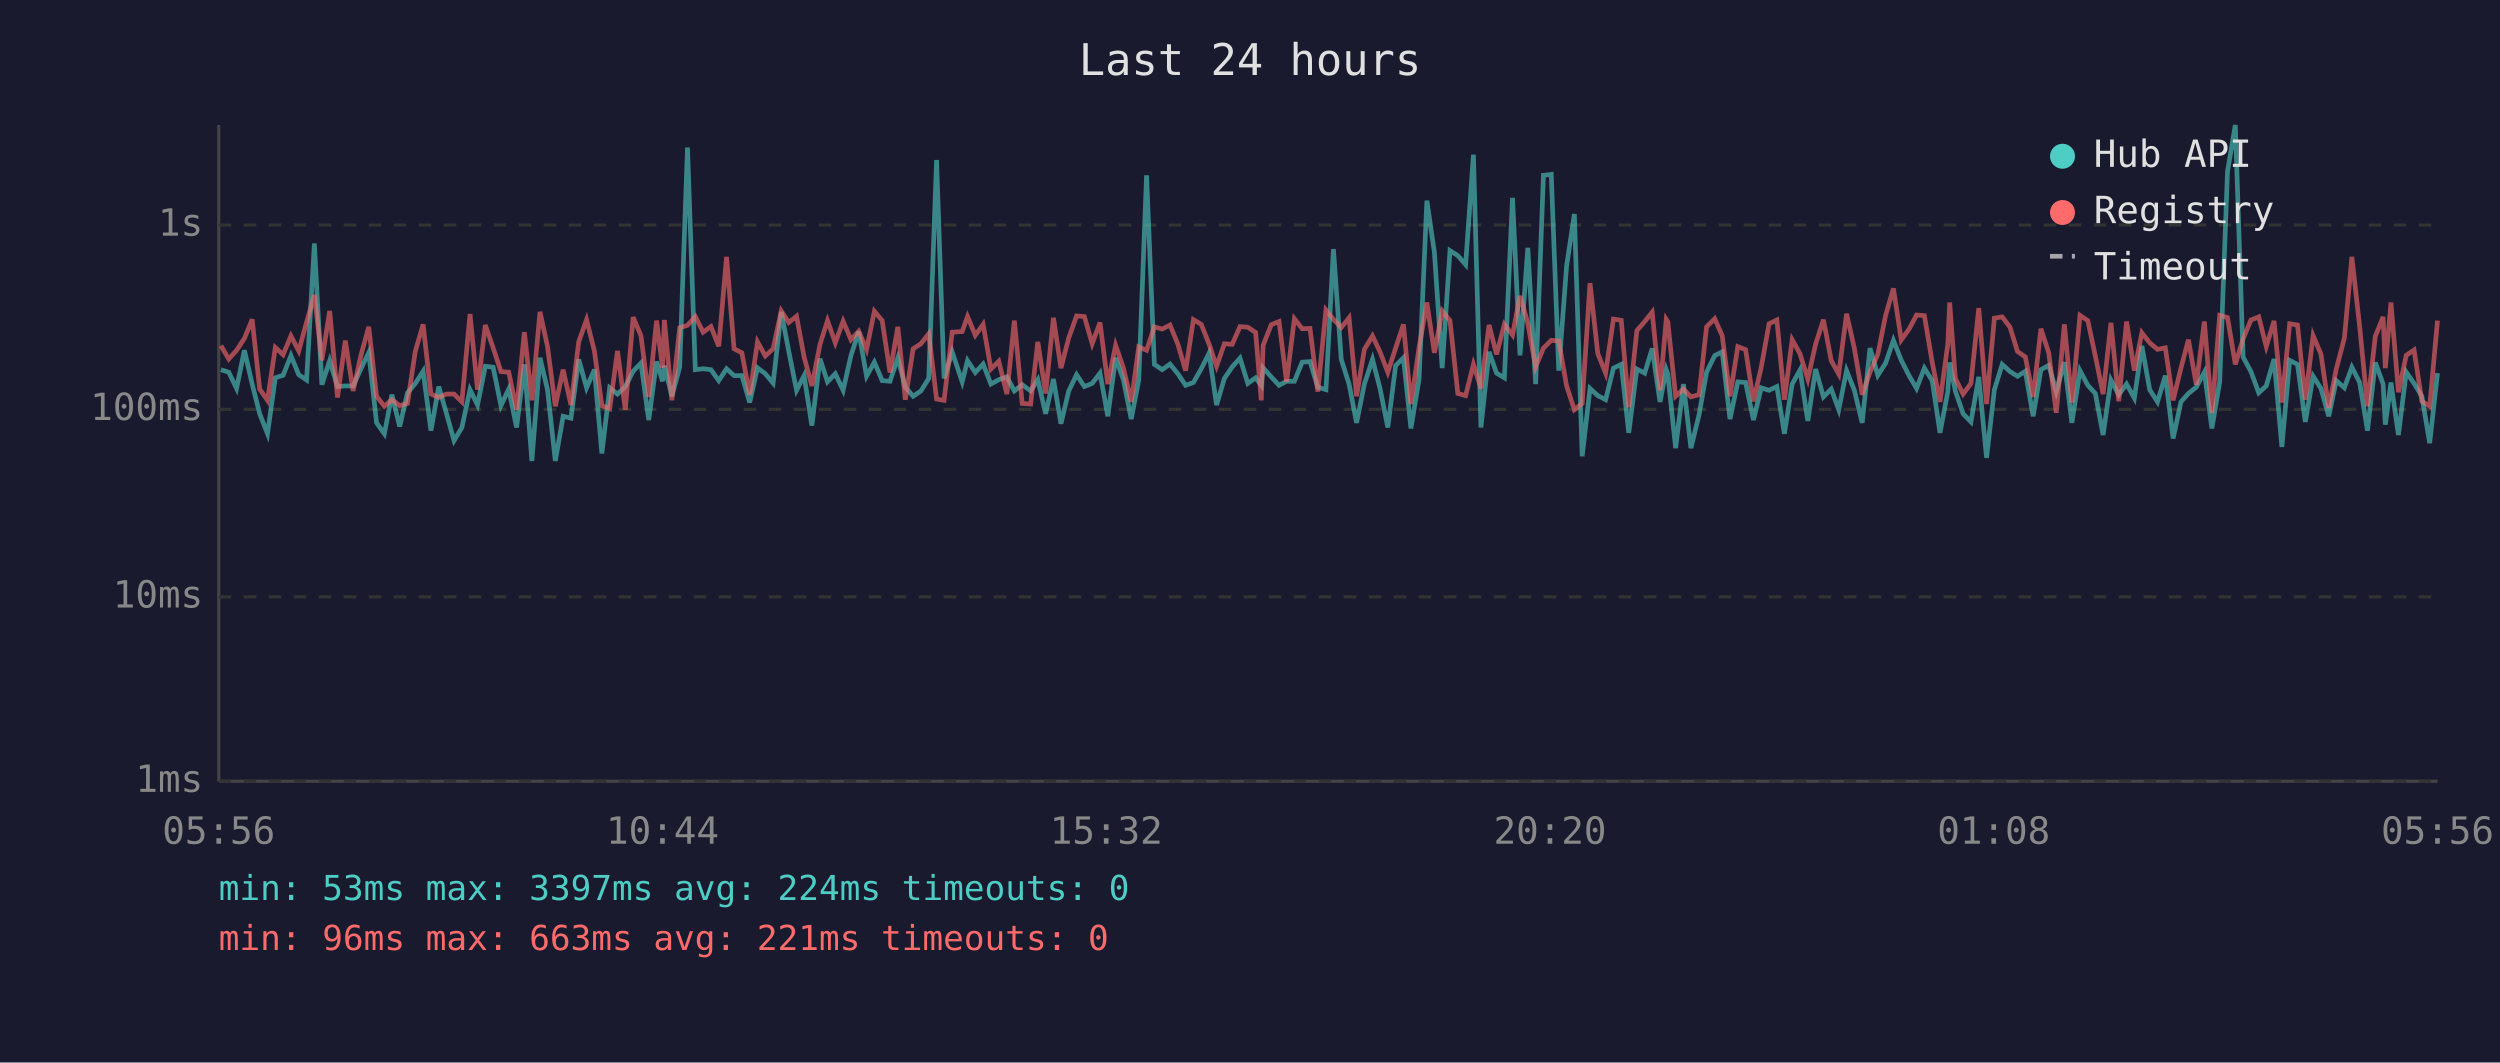
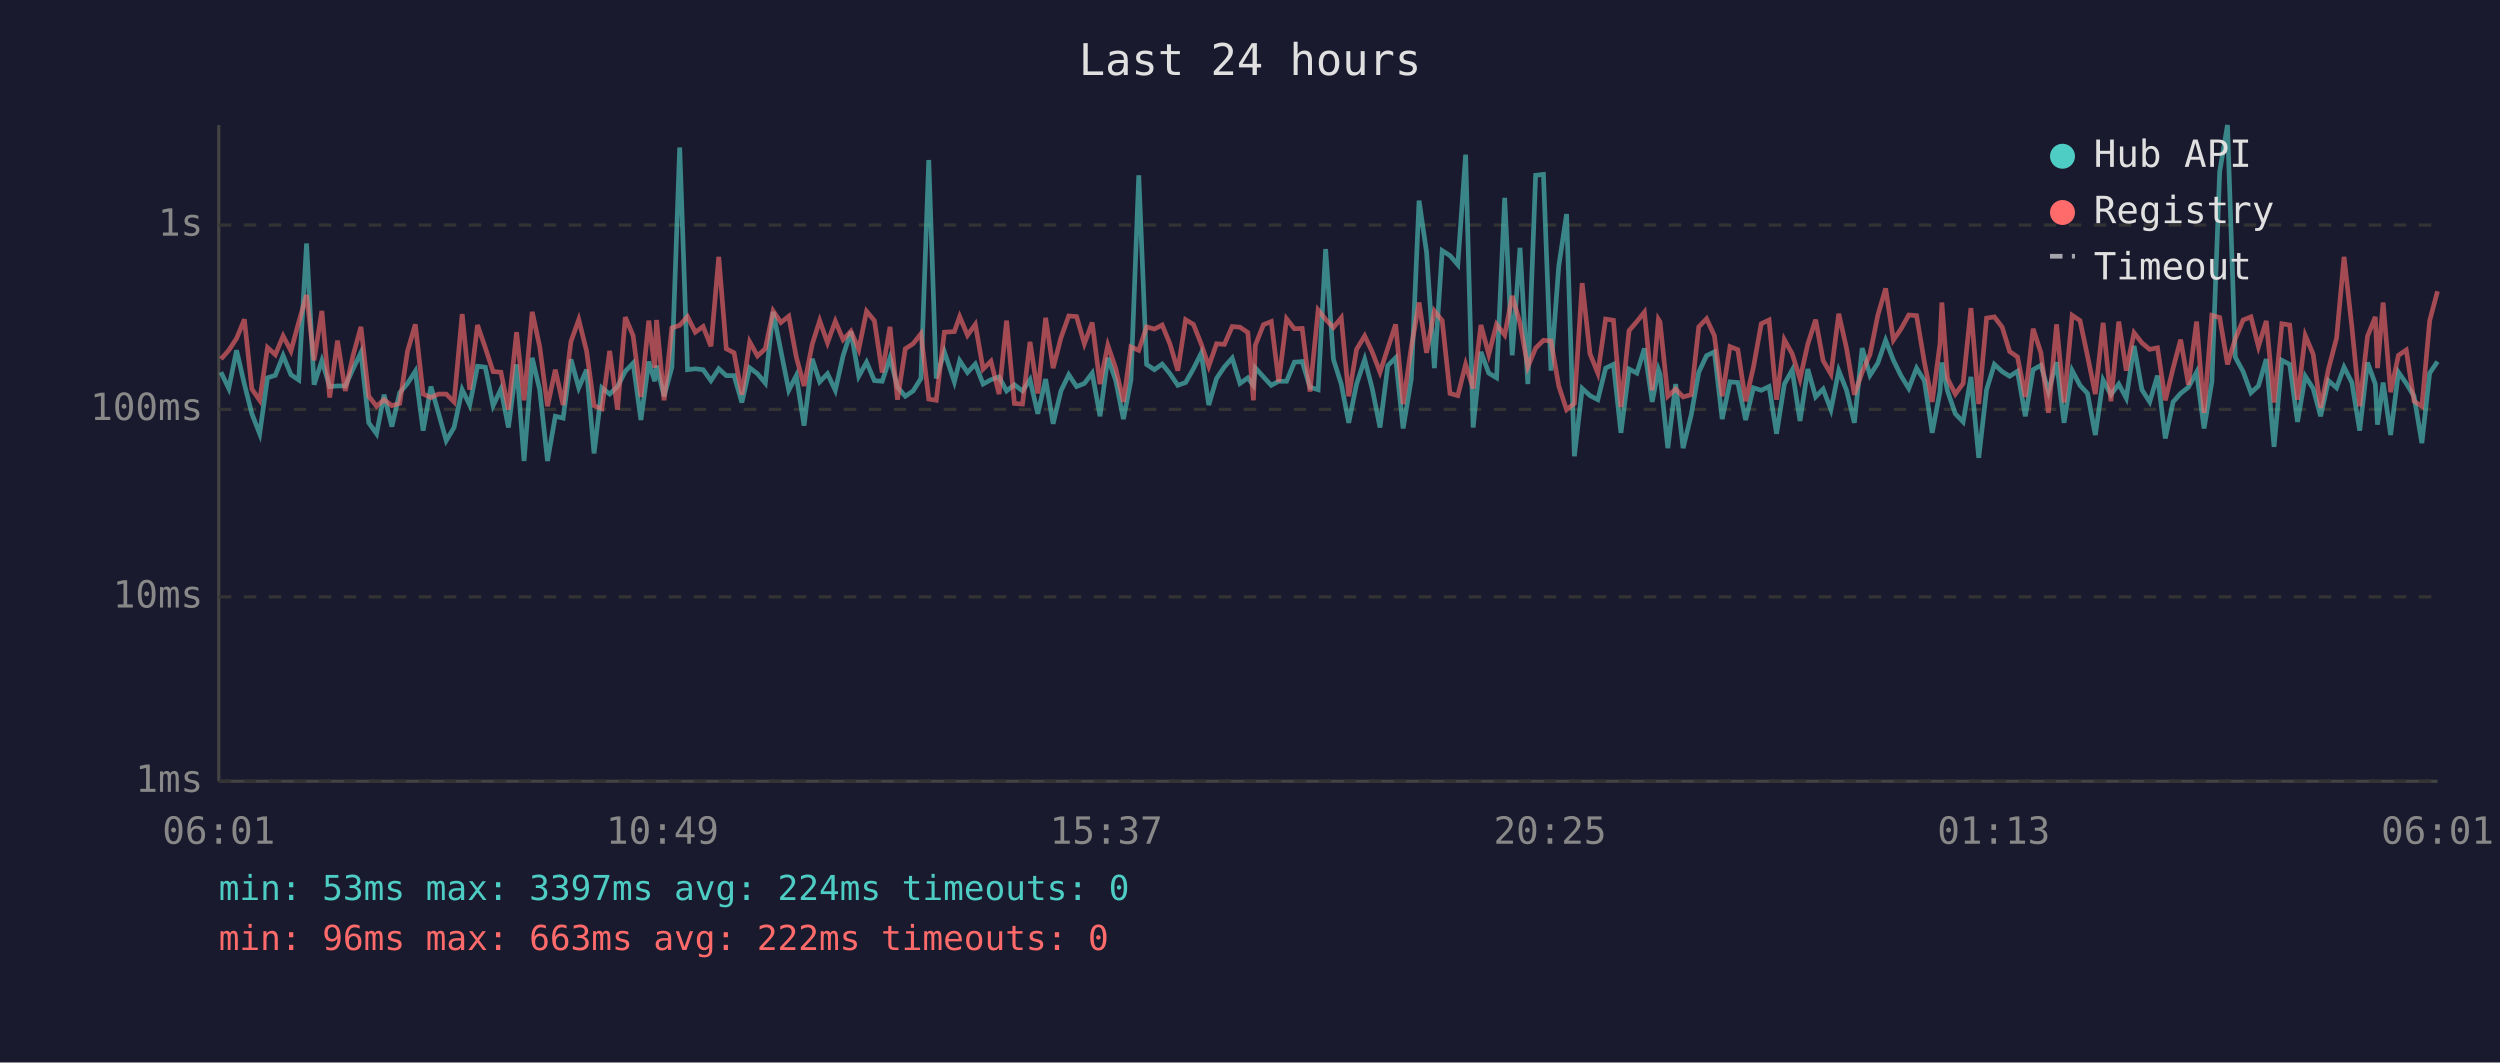
<svg xmlns="http://www.w3.org/2000/svg" viewBox="0 0 800 340" font-family="monospace" font-size="12">
  <rect width="800" height="340" fill="#1a1a2e" />
  <text x="400" y="24" fill="#e0e0e0" font-size="14" text-anchor="middle">Last 24 hours</text>
  <line x1="70" y1="40" x2="70" y2="250" stroke="#444" stroke-width="1" />
  <line x1="70" y1="250" x2="780" y2="250" stroke="#444" stroke-width="1" />
  <line x1="70" y1="250" x2="780" y2="250" stroke="#333" stroke-width="1" stroke-dasharray="4" />
  <text x="65" y="250" fill="#888" text-anchor="end" dominant-baseline="middle">1ms</text>
  <line x1="70" y1="191" x2="780" y2="191" stroke="#333" stroke-width="1" stroke-dasharray="4" />
  <text x="65" y="191" fill="#888" text-anchor="end" dominant-baseline="middle">10ms</text>
  <line x1="70" y1="131" x2="780" y2="131" stroke="#333" stroke-width="1" stroke-dasharray="4" />
  <text x="65" y="131" fill="#888" text-anchor="end" dominant-baseline="middle">100ms</text>
  <line x1="70" y1="72" x2="780" y2="72" stroke="#333" stroke-width="1" stroke-dasharray="4" />
  <text x="65" y="72" fill="#888" text-anchor="end" dominant-baseline="middle">1s</text>
-   <text x="70" y="270" fill="#888" text-anchor="middle">05:56</text>
-   <text x="212" y="270" fill="#888" text-anchor="middle">10:44</text>
-   <text x="354" y="270" fill="#888" text-anchor="middle">15:32</text>
-   <text x="496" y="270" fill="#888" text-anchor="middle">20:20</text>
-   <text x="638" y="270" fill="#888" text-anchor="middle">01:08</text>
-   <text x="780" y="270" fill="#888" text-anchor="middle">05:56</text>
-   <polyline points="70.7,118.3 73.2,119.1 75.7,124.3 78.2,112.1 80.7,122.9 83.1,132.4 85.6,138.8 88.1,120.9 90.6,120.1 93.1,113.8 95.6,119.9 98.1,121.6 100.6,77.9 103.0,123.1 105.5,115.4 108.0,123.7 110.5,123.5 113.0,123.5 115.5,118.0 118.0,112.8 120.5,135.3 123.0,138.8 125.4,126.3 127.9,136.5 130.4,125.7 132.9,122.7 135.4,118.8 137.9,137.8 140.4,123.7 142.8,132.1 145.3,141.0 147.8,136.8 150.4,124.7 152.8,129.6 155.3,117.2 157.8,117.5 160.3,129.8 162.8,124.5 165.3,136.8 167.8,116.6 170.2,147.5 172.8,114.5 175.2,124.7 177.7,147.5 180.2,133.2 182.7,133.8 185.2,115.0 187.7,124.1 190.2,118.3 192.6,145.1 195.1,124.1 197.6,126.1 200.1,123.7 202.6,118.8 205.1,116.2 207.6,134.4 210.1,115.7 212.0,122.0 212.6,117.0 215.0,126.8 217.5,117.5 220.0,47.2 222.5,118.3 225.0,118.0 227.5,118.3 230.0,121.8 232.5,118.0 234.9,120.2 237.4,120.2 239.9,128.8 242.4,117.7 244.9,119.6 247.4,122.6 250.0,99.8 252.4,112.4 254.9,124.9 257.3,120.2 259.8,136.2 262.4,114.8 264.8,122.2 267.3,119.6 269.8,124.9 272.3,113.8 274.8,106.1 277.3,120.4 279.8,115.9 282.3,121.8 284.8,122.0 287.3,114.5 289.7,123.9 292.2,126.8 294.7,125.1 297.2,121.1 299.7,51.2 302.1,121.1 304.7,112.6 307.9,122.2 309.6,115.4 312.1,119.2 314.6,116.5 317.1,122.9 319.6,121.5 322.2,120.6 324.6,125.1 327.1,123.1 329.8,125.1 332.1,121.5 334.6,132.4 337.1,121.3 339.5,135.6 342.0,125.1 344.5,119.9 347.0,123.7 349.5,122.7 352.0,119.4 354.5,133.2 357.0,114.5 359.5,121.6 362.0,134.1 364.4,121.6 366.9,56.1 369.4,116.6 371.9,118.3 374.4,116.5 376.9,119.6 379.4,123.3 381.9,122.4 384.4,118.0 386.9,113.0 389.3,129.6 391.8,121.1 394.3,117.4 396.8,114.6 399.3,122.7 401.8,120.9 403.6,123.3 404.2,117.7 406.8,120.6 409.3,123.3 411.7,122.0 414.2,122.0 416.7,115.9 419.2,115.7 421.7,123.9 424.3,124.7 426.7,79.7 429.2,115.0 431.7,122.9 434.1,135.3 436.6,122.9 439.2,115.0 441.6,124.3 444.1,136.8 446.6,117.0 449.1,114.5 451.5,137.1 454.1,121.3 456.6,64.2 459.0,80.7 461.5,117.8 464.0,80.2 466.5,81.8 469.0,84.7 471.5,49.5 473.9,136.8 476.5,112.6 478.9,119.4 481.4,120.9 484.0,63.3 486.4,113.7 488.9,79.3 491.4,122.9 493.9,56.1 496.4,55.8 498.8,118.6 501.3,85.2 503.8,68.5 506.3,146.0 508.8,124.3 511.3,126.6 513.8,127.9 516.3,117.8 518.8,116.6 521.2,138.5 523.8,118.1 526.3,119.4 528.7,111.5 531.2,128.6 533.2,118.3 533.7,119.7 536.2,143.4 538.7,122.9 541.1,143.4 543.7,132.7 546.1,119.1 548.7,113.8 551.1,112.6 553.6,134.1 556.1,122.2 558.6,122.4 561.1,134.4 563.6,124.1 566.1,124.9 568.6,123.7 571.0,138.8 573.5,122.9 576.0,118.4 578.5,134.7 581.0,118.1 583.5,127.0 586.0,124.5 588.4,131.1 590.9,118.6 593.4,124.9 595.9,135.3 598.4,111.4 600.9,120.1 603.4,116.2 605.9,108.9 608.4,115.3 610.9,120.2 613.3,124.3 615.8,117.8 618.3,121.8 620.8,138.5 623.3,125.3 623.9,116.0 625.7,125.1 628.2,132.4 630.7,135.0 633.2,120.6 635.7,146.5 638.2,124.7 640.7,116.6 643.2,118.9 645.6,120.4 648.1,118.8 650.6,133.2 653.1,118.3 655.6,116.9 658.0,125.3 660.6,115.9 663.0,135.3 665.6,118.6 668.1,123.3 670.5,125.9 673.0,139.2 675.5,121.6 678.0,126.3 680.5,122.9 683.0,127.4 685.4,110.7 687.9,124.7 690.4,128.6 692.9,120.2 695.4,140.3 697.9,128.6 700.3,125.9 702.8,123.9 705.4,119.1 707.8,137.1 710.3,122.2 712.8,54.9 715.3,40.0 717.8,114.3 720.3,118.9 722.8,125.7 725.2,123.5 727.7,114.9 730.2,143.0 732.7,115.3 735.2,116.6 737.7,135.0 740.2,120.4 742.7,124.3 745.2,133.2 747.6,121.8 750.2,124.1 752.6,117.5 755.1,122.4 757.6,137.8 760.1,116.0 762.6,122.9 763.3,135.9 765.1,122.4 767.5,139.2 770.0,119.1 772.5,122.7 775.0,126.8 777.5,141.8 780.0,119.4" fill="none" stroke="#4ecdc4" stroke-width="1.5" opacity="0.6" />
-   <polyline points="70.7,110.6 73.2,114.9 75.7,112.1 78.2,108.3 80.7,102.2 83.1,124.5 85.6,128.1 88.1,111.2 90.6,113.5 93.1,107.5 95.6,112.3 98.1,103.1 100.6,94.4 103.0,115.3 105.5,99.5 108.0,127.2 110.5,109.0 113.0,125.1 115.5,113.7 118.0,104.6 120.5,126.8 123.0,130.0 125.4,127.9 127.9,129.8 130.4,129.1 132.9,112.4 135.4,103.8 137.9,126.1 140.4,127.2 142.8,126.1 145.3,126.1 147.8,128.6 150.4,100.5 152.8,124.7 155.3,104.0 157.8,111.3 160.3,118.9 162.8,119.1 165.3,131.1 167.8,106.3 170.2,128.1 172.8,99.8 175.2,110.9 177.7,130.0 180.2,118.3 182.7,129.6 185.2,109.3 187.7,102.3 190.2,112.3 192.6,129.8 195.1,130.8 197.6,112.3 200.1,131.1 202.6,101.5 205.1,107.4 207.6,127.0 210.1,102.6 212.0,117.7 212.6,102.4 215.0,128.1 217.5,104.9 220.0,104.1 222.5,101.3 225.0,106.3 227.5,104.5 230.0,110.8 232.5,82.2 234.9,111.6 237.4,112.9 239.9,126.3 242.4,109.4 244.9,113.9 247.4,111.6 250.0,99.5 252.4,103.2 254.9,101.2 257.3,114.2 259.8,123.5 262.4,110.2 264.8,102.6 267.3,109.7 269.8,102.8 272.3,108.7 274.8,106.0 277.3,111.8 279.8,99.6 282.3,102.6 284.8,119.2 287.3,104.6 289.7,127.9 292.2,111.6 294.7,110.0 297.2,106.8 299.7,127.7 302.1,128.1 304.7,106.3 307.9,106.1 309.6,101.3 312.1,107.3 314.6,103.8 317.1,118.1 319.6,115.6 322.2,126.1 324.6,102.6 327.1,129.1 329.8,129.3 332.1,109.4 334.6,125.9 337.1,101.7 339.5,117.8 342.0,108.1 344.5,101.1 347.0,101.3 349.5,110.0 352.0,103.2 354.5,122.9 357.0,110.5 359.5,117.8 362.0,128.6 364.4,111.0 366.9,112.1 369.4,104.6 371.9,105.3 374.4,104.0 376.9,110.1 379.4,118.6 381.9,102.3 384.4,103.8 386.9,110.1 389.3,117.2 391.8,110.0 394.3,110.2 396.8,104.5 399.3,104.7 401.8,106.4 403.6,128.1 404.2,110.5 406.8,103.9 409.3,102.9 411.7,122.2 414.2,102.0 416.7,105.2 419.2,105.1 421.7,125.3 424.3,99.2 426.7,102.2 429.2,104.8 431.7,101.7 434.1,126.8 436.6,111.8 439.2,107.5 441.6,112.6 444.1,119.1 446.6,111.4 449.1,103.8 451.5,129.3 454.1,111.2 456.6,96.8 459.0,112.9 461.5,99.5 464.0,102.6 466.5,125.9 469.0,126.6 471.5,116.6 473.9,124.3 476.5,104.0 478.9,113.4 481.4,103.8 484.0,107.2 486.4,94.7 488.9,103.4 491.4,117.4 493.9,111.4 496.4,108.9 498.8,109.1 501.3,123.5 503.8,131.1 506.3,129.1 508.8,90.6 511.3,113.2 513.8,119.4 516.3,102.1 518.8,102.5 521.2,130.3 523.8,105.8 526.3,102.9 528.7,99.9 531.2,124.9 533.2,102.2 533.7,103.0 536.2,126.8 538.7,124.5 541.1,127.0 543.7,126.3 546.1,104.6 548.7,102.0 551.1,107.4 553.6,126.8 556.1,110.9 558.6,111.9 561.1,128.4 563.6,117.5 566.1,103.6 568.6,102.4 571.0,127.9 573.5,108.7 576.0,113.2 578.5,121.3 581.0,110.1 583.5,102.3 586.0,115.4 588.4,119.7 590.9,100.4 593.4,111.5 595.9,126.3 598.4,119.1 600.9,113.4 603.4,100.9 605.9,92.3 608.4,108.8 610.9,105.3 613.3,100.8 615.8,101.0 618.3,115.9 620.8,128.6 623.3,110.1 623.9,96.8 625.7,121.1 628.2,126.1 630.7,122.7 633.2,98.6 635.7,129.3 638.2,101.8 640.7,101.4 643.2,104.7 645.6,112.5 648.1,114.2 650.6,127.0 653.1,105.2 655.6,112.9 658.0,132.1 660.6,103.8 663.0,128.8 665.6,100.9 668.1,102.6 670.5,113.9 673.0,126.1 675.5,103.3 678.0,128.4 680.5,102.9 683.0,118.6 685.4,106.5 687.9,109.7 690.4,111.8 692.9,111.3 695.4,128.1 697.9,117.8 700.3,108.7 702.8,123.1 705.4,102.9 707.8,132.1 710.3,100.9 712.8,101.6 715.3,116.6 717.8,108.4 720.3,102.4 722.8,101.4 725.2,110.9 727.7,102.7 730.2,128.8 732.7,103.6 735.2,104.0 737.7,127.9 740.2,107.4 742.7,113.3 745.2,130.5 747.6,118.1 750.2,108.2 752.6,82.2 755.1,104.6 757.6,130.0 760.1,107.6 762.6,101.4 763.3,117.8 765.1,96.8 767.5,125.5 770.0,113.7 772.5,112.0 775.0,128.4 777.5,130.0 780.0,102.6" fill="none" stroke="#ff6b6b" stroke-width="1.5" opacity="0.6" />
+   <text x="70" y="270" fill="#888" text-anchor="middle">06:01</text>
+   <text x="212" y="270" fill="#888" text-anchor="middle">10:49</text>
+   <text x="354" y="270" fill="#888" text-anchor="middle">15:37</text>
+   <text x="496" y="270" fill="#888" text-anchor="middle">20:25</text>
+   <text x="638" y="270" fill="#888" text-anchor="middle">01:13</text>
+   <text x="780" y="270" fill="#888" text-anchor="middle">06:01</text>
+   <polyline points="70.7,119.1 73.2,124.3 75.7,112.1 78.2,122.9 80.6,132.4 83.1,138.8 85.6,120.9 88.1,120.1 90.6,113.8 93.1,119.9 95.6,121.6 98.1,77.9 100.5,123.1 103.0,115.4 105.5,123.7 108.0,123.5 110.5,123.5 113.0,118.0 115.5,112.8 118.0,135.3 120.5,138.8 122.9,126.3 125.4,136.5 127.9,125.7 130.4,122.7 132.9,118.8 135.4,137.8 137.9,123.7 140.3,132.1 142.8,141.0 145.3,136.8 147.9,124.7 150.3,129.6 152.8,117.2 155.3,117.5 157.8,129.8 160.3,124.5 162.7,136.8 165.3,116.6 167.7,147.5 170.3,114.5 172.7,124.7 175.2,147.5 177.7,133.2 180.2,133.8 182.7,115.0 185.2,124.1 187.7,118.3 190.1,145.1 192.6,124.1 195.1,126.1 197.6,123.7 200.1,118.8 202.6,116.2 205.1,134.4 207.6,115.7 209.5,122.0 210.1,117.0 212.5,126.8 215.0,117.5 217.5,47.2 220.0,118.3 222.5,118.0 225.0,118.3 227.5,121.8 230.0,118.0 232.4,120.2 234.9,120.2 237.4,128.8 239.9,117.7 242.4,119.6 244.9,122.6 247.4,99.8 249.9,112.4 252.4,124.9 254.8,120.2 257.3,136.2 259.9,114.8 262.3,122.2 264.8,119.6 267.3,124.9 269.8,113.8 272.3,106.1 274.8,120.4 277.3,115.9 279.8,121.8 282.3,122.0 284.8,114.5 287.2,123.9 289.7,126.8 292.2,125.1 294.7,121.1 297.2,51.2 299.6,121.1 302.2,112.6 305.4,122.2 307.1,115.4 309.6,119.2 312.1,116.5 314.6,122.9 317.1,121.5 319.7,120.6 322.1,125.1 324.6,123.1 327.2,125.1 329.6,121.5 332.1,132.4 334.6,121.3 337.0,135.6 339.5,125.1 342.0,119.9 344.5,123.7 347.0,122.7 349.5,119.4 352.0,133.2 354.5,114.5 357.0,121.6 359.5,134.1 361.9,121.6 364.4,56.1 366.9,116.6 369.4,118.3 371.9,116.5 374.4,119.6 376.9,123.3 379.4,122.4 381.9,118.0 384.4,113.0 386.8,129.6 389.3,121.1 391.8,117.4 394.3,114.6 396.8,122.7 399.3,120.9 401.1,123.3 401.7,117.7 404.3,120.6 406.8,123.3 409.2,122.0 411.7,122.0 414.2,115.9 416.7,115.7 419.2,123.9 421.8,124.7 424.2,79.7 426.7,115.0 429.2,122.9 431.6,135.3 434.1,122.9 436.7,115.0 439.1,124.3 441.6,136.8 444.1,117.0 446.6,114.5 449.0,137.1 451.6,121.3 454.1,64.2 456.5,80.7 459.0,117.8 461.5,80.2 464.0,81.8 466.5,84.7 469.0,49.5 471.4,136.8 473.9,112.6 476.4,119.4 478.9,120.9 481.5,63.3 483.9,113.7 486.4,79.3 488.9,122.9 491.4,56.1 493.9,55.8 496.3,118.6 498.8,85.2 501.3,68.5 503.8,146.0 506.3,124.3 508.8,126.6 511.3,127.9 513.8,117.8 516.3,116.6 518.7,138.5 521.3,118.1 523.8,119.4 526.2,111.5 528.7,128.6 530.7,118.3 531.2,119.7 533.7,143.4 536.2,122.9 538.6,143.4 541.2,132.7 543.6,119.1 546.1,113.8 548.6,112.6 551.1,134.1 553.6,122.2 556.1,122.4 558.6,134.4 561.1,124.1 563.6,124.9 566.1,123.7 568.5,138.8 571.0,122.9 573.5,118.4 576.0,134.7 578.5,118.1 581.0,127.0 583.4,124.5 585.9,131.1 588.4,118.6 590.9,124.9 593.4,135.3 595.9,111.4 598.4,120.1 600.9,116.2 603.4,108.9 605.9,115.3 608.3,120.2 610.8,124.3 613.3,117.8 615.8,121.8 618.3,138.5 620.8,125.3 621.4,116.0 623.2,125.1 625.7,132.4 628.2,135.0 630.7,120.6 633.2,146.5 635.7,124.7 638.2,116.6 640.7,118.9 643.1,120.4 645.6,118.8 648.1,133.2 650.6,118.3 653.1,116.9 655.5,125.3 658.1,115.9 660.5,135.3 663.1,118.6 665.6,123.3 668.0,125.9 670.5,139.2 673.0,121.6 675.5,126.3 678.0,122.9 680.4,127.4 682.9,110.7 685.4,124.7 687.9,128.6 690.4,120.2 692.9,140.3 695.4,128.6 697.8,125.9 700.3,123.9 702.9,119.1 705.3,137.1 707.8,122.2 710.3,54.9 712.8,40.0 715.3,114.3 717.8,118.9 720.3,125.7 722.7,123.5 725.2,114.9 727.7,143.0 730.2,115.3 732.7,116.6 735.2,135.0 737.7,120.4 740.2,124.3 742.6,133.2 745.1,121.8 747.7,124.1 750.1,117.5 752.6,122.4 755.1,137.8 757.6,116.0 760.1,122.9 760.8,135.9 762.6,122.4 765.0,139.2 767.5,119.1 770.0,122.7 772.5,126.8 775.0,141.8 777.5,119.4 780.0,115.7" fill="none" stroke="#4ecdc4" stroke-width="1.5" opacity="0.6" />
+   <polyline points="70.7,114.9 73.2,112.1 75.7,108.3 78.2,102.2 80.6,124.5 83.1,128.1 85.6,111.2 88.1,113.5 90.6,107.5 93.1,112.3 95.6,103.1 98.1,94.4 100.5,115.3 103.0,99.5 105.5,127.2 108.0,109.0 110.5,125.1 113.0,113.7 115.5,104.6 118.0,126.8 120.5,130.0 122.9,127.9 125.4,129.8 127.9,129.1 130.4,112.4 132.9,103.8 135.4,126.1 137.9,127.2 140.3,126.1 142.8,126.1 145.3,128.6 147.9,100.5 150.3,124.7 152.8,104.0 155.3,111.3 157.8,118.9 160.3,119.1 162.7,131.1 165.3,106.3 167.7,128.1 170.3,99.8 172.7,110.9 175.2,130.0 177.7,118.3 180.2,129.6 182.7,109.3 185.2,102.3 187.7,112.3 190.1,129.8 192.6,130.8 195.1,112.3 197.6,131.1 200.1,101.5 202.6,107.4 205.1,127.0 207.6,102.6 209.5,117.7 210.1,102.4 212.5,128.1 215.0,104.9 217.5,104.1 220.0,101.3 222.5,106.3 225.0,104.5 227.5,110.8 230.0,82.2 232.4,111.6 234.9,112.9 237.4,126.3 239.9,109.4 242.4,113.9 244.9,111.6 247.4,99.5 249.9,103.2 252.4,101.2 254.8,114.2 257.3,123.5 259.9,110.2 262.3,102.6 264.8,109.7 267.3,102.8 269.8,108.7 272.3,106.0 274.8,111.8 277.3,99.6 279.8,102.6 282.3,119.2 284.8,104.6 287.2,127.9 289.7,111.6 292.2,110.0 294.7,106.8 297.2,127.7 299.6,128.1 302.2,106.3 305.4,106.1 307.1,101.3 309.6,107.3 312.1,103.8 314.6,118.1 317.1,115.6 319.7,126.1 322.1,102.6 324.6,129.1 327.2,129.3 329.6,109.4 332.1,125.9 334.6,101.7 337.0,117.8 339.5,108.1 342.0,101.1 344.5,101.3 347.0,110.0 349.5,103.2 352.0,122.9 354.5,110.5 357.0,117.8 359.5,128.6 361.9,111.0 364.4,112.1 366.9,104.6 369.4,105.3 371.9,104.0 374.4,110.1 376.9,118.6 379.4,102.3 381.9,103.8 384.4,110.1 386.8,117.2 389.3,110.0 391.8,110.2 394.3,104.5 396.8,104.7 399.3,106.4 401.1,128.1 401.7,110.5 404.3,103.9 406.8,102.9 409.2,122.2 411.7,102.0 414.2,105.2 416.7,105.1 419.2,125.3 421.8,99.2 424.2,102.2 426.7,104.8 429.2,101.7 431.6,126.8 434.1,111.8 436.7,107.5 439.1,112.6 441.6,119.1 444.1,111.4 446.6,103.8 449.0,129.3 451.6,111.2 454.1,96.8 456.5,112.9 459.0,99.5 461.5,102.6 464.0,125.9 466.5,126.6 469.0,116.6 471.4,124.3 473.9,104.0 476.4,113.4 478.9,103.8 481.5,107.2 483.9,94.7 486.4,103.4 488.9,117.4 491.4,111.4 493.9,108.9 496.3,109.1 498.8,123.5 501.3,131.1 503.8,129.1 506.3,90.6 508.8,113.2 511.3,119.4 513.8,102.1 516.3,102.5 518.7,130.3 521.3,105.8 523.8,102.9 526.2,99.9 528.7,124.9 530.7,102.2 531.2,103.0 533.7,126.8 536.2,124.5 538.6,127.0 541.2,126.3 543.6,104.6 546.1,102.0 548.6,107.4 551.1,126.8 553.6,110.9 556.1,111.9 558.6,128.4 561.1,117.5 563.6,103.6 566.1,102.4 568.5,127.9 571.0,108.7 573.5,113.2 576.0,121.3 578.5,110.1 581.0,102.3 583.4,115.4 585.9,119.7 588.4,100.4 590.9,111.5 593.4,126.3 595.9,119.1 598.4,113.4 600.9,100.9 603.4,92.3 605.9,108.8 608.3,105.3 610.8,100.8 613.3,101.0 615.8,115.9 618.3,128.6 620.8,110.1 621.4,96.8 623.2,121.1 625.7,126.1 628.2,122.7 630.7,98.6 633.2,129.3 635.7,101.8 638.2,101.4 640.7,104.7 643.1,112.5 645.6,114.2 648.1,127.0 650.6,105.2 653.1,112.9 655.5,132.1 658.1,103.8 660.5,128.8 663.1,100.9 665.6,102.6 668.0,113.9 670.5,126.1 673.0,103.3 675.5,128.4 678.0,102.9 680.4,118.6 682.9,106.5 685.4,109.7 687.9,111.8 690.4,111.3 692.9,128.1 695.4,117.8 697.8,108.7 700.3,123.1 702.9,102.9 705.3,132.1 707.8,100.9 710.3,101.6 712.8,116.6 715.3,108.4 717.8,102.4 720.3,101.4 722.7,110.9 725.2,102.7 727.7,128.8 730.2,103.6 732.7,104.0 735.2,127.9 737.7,107.4 740.2,113.3 742.6,130.5 745.1,118.1 747.7,108.2 750.1,82.2 752.6,104.6 755.1,130.0 757.6,107.6 760.1,101.4 760.8,117.8 762.6,96.8 765.0,125.5 767.5,113.7 770.0,112.0 772.5,128.4 775.0,130.0 777.5,102.6 780.0,93.2" fill="none" stroke="#ff6b6b" stroke-width="1.5" opacity="0.6" />
  <circle cx="660" cy="50" r="4" fill="#4ecdc4" />
  <text x="670" y="50" fill="#e0e0e0" dominant-baseline="middle">Hub API</text>
  <circle cx="660" cy="68" r="4" fill="#ff6b6b" />
  <text x="670" y="68" fill="#e0e0e0" dominant-baseline="middle">Registry</text>
  <line x1="656" y1="82" x2="664" y2="82" stroke="#e0e0e0" stroke-width="1.5" stroke-dasharray="4,3" opacity="0.7" />
  <text x="670" y="86" fill="#e0e0e0" dominant-baseline="middle">Timeout</text>
  <text x="70" y="288" fill="#4ecdc4" font-size="11">min: 53ms  max: 3397ms  avg: 224ms  timeouts: 0</text>
-   <text x="70" y="304" fill="#ff6b6b" font-size="11">min: 96ms  max: 663ms  avg: 221ms  timeouts: 0</text>
+   <text x="70" y="304" fill="#ff6b6b" font-size="11">min: 96ms  max: 663ms  avg: 222ms  timeouts: 0</text>
</svg>
